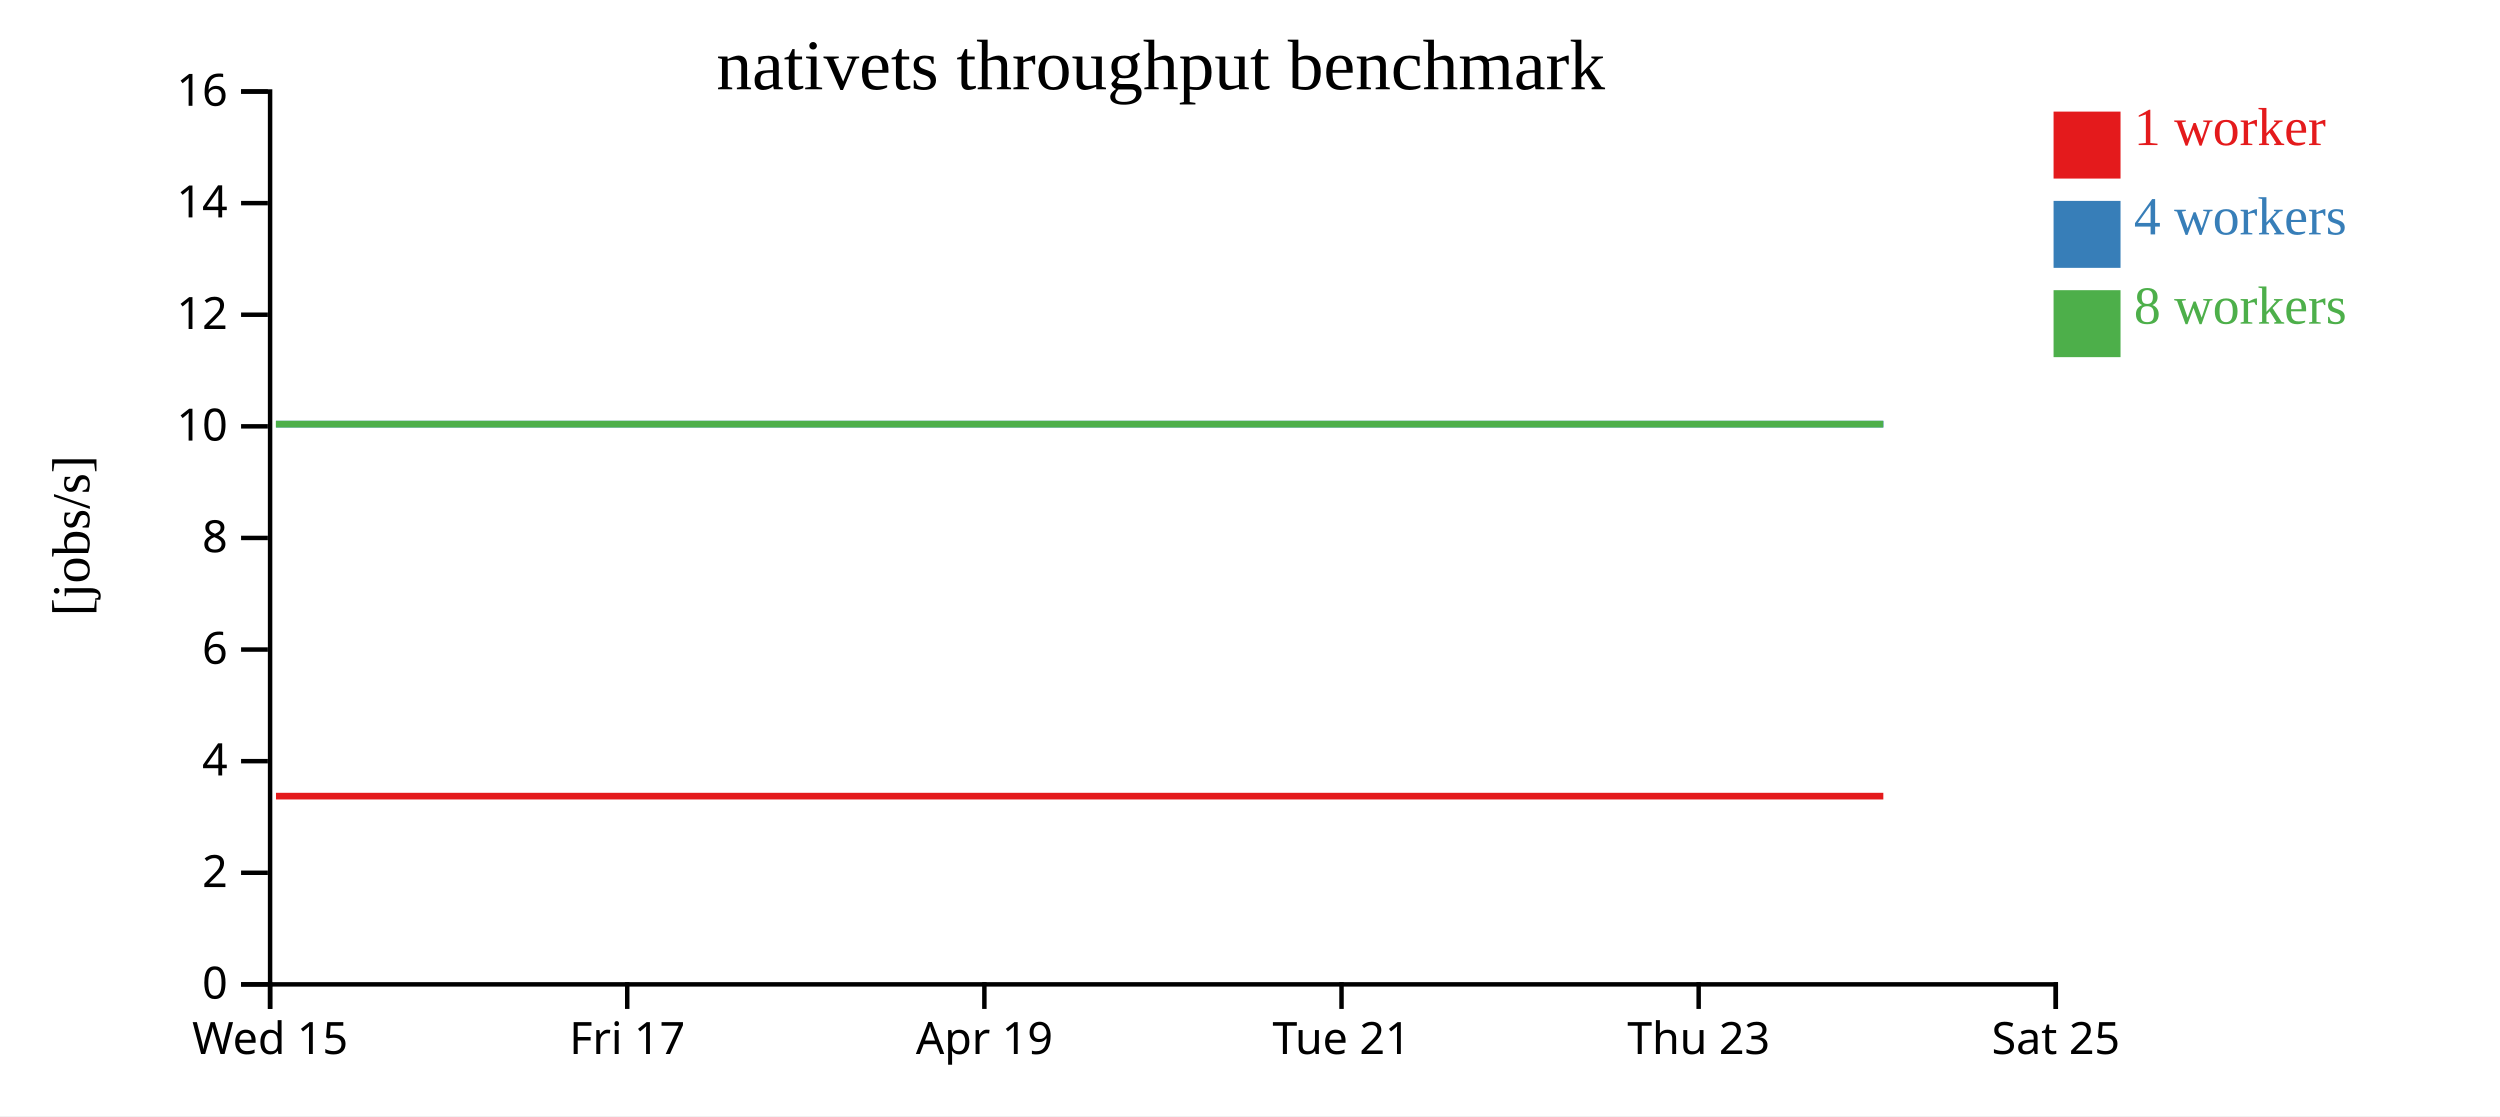
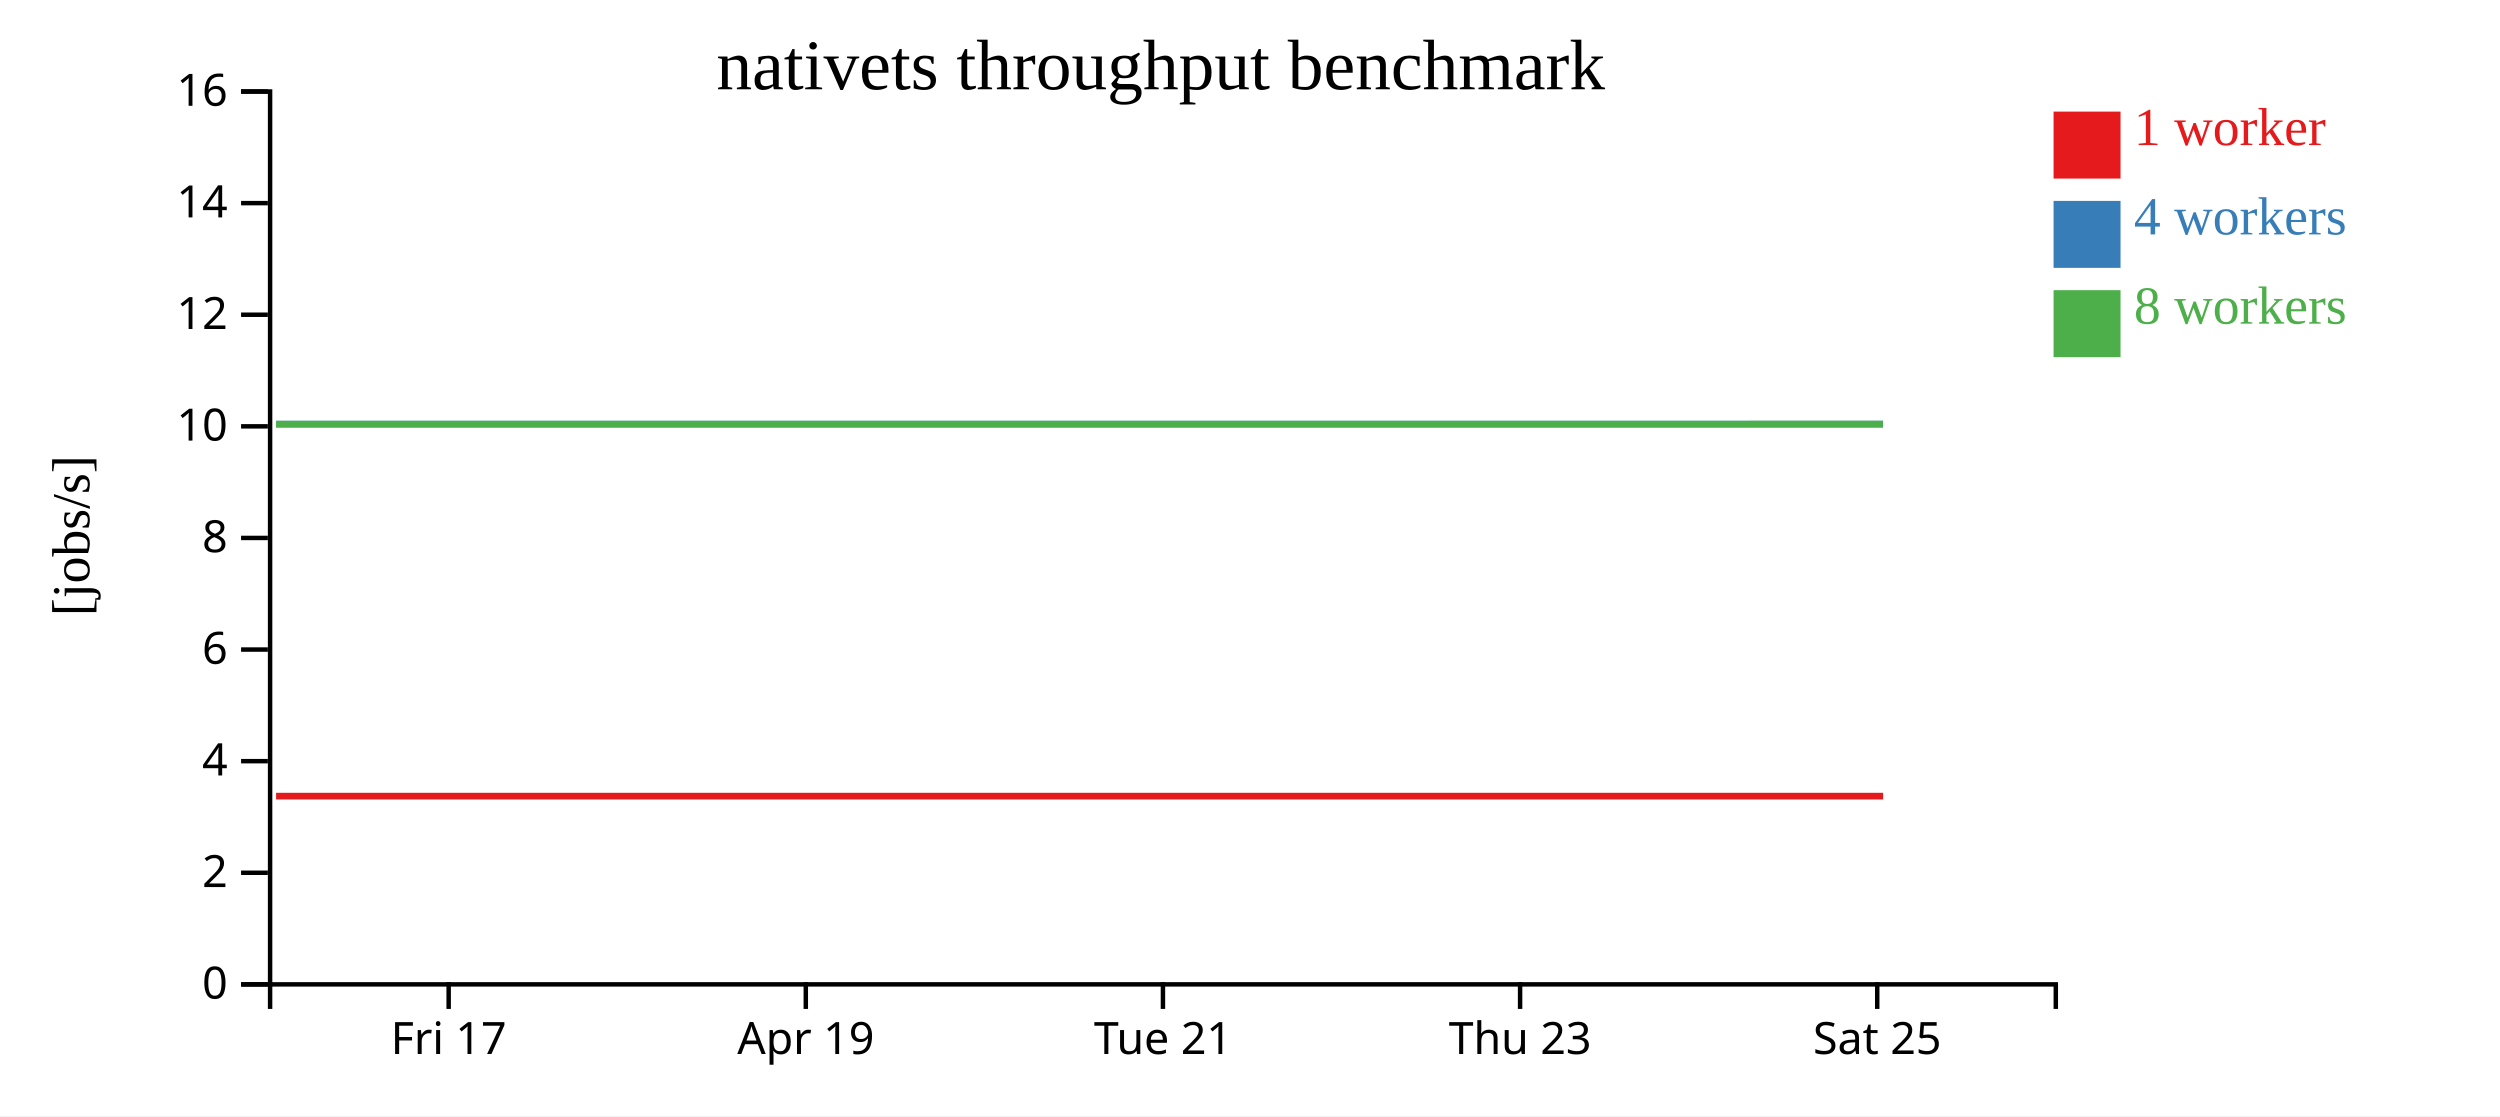
<svg xmlns="http://www.w3.org/2000/svg" width="560" height="250">
  <rect width="100%" height="100%" fill="white" />
  <g transform="translate(60,20)">
    <g transform="translate(0,200)" fill="none" font-size="10" font-family="sans-serif" text-anchor="middle">
      <path class="domain" stroke="currentColor" d="M0.5,6V0.5H400.5V6" />
-       <g class="tick" opacity="1" transform="translate(0.5,0)">
-         <line stroke="currentColor" y2="6" />
-         <text fill="currentColor" y="9" dy="0.71em">Wed 15</text>
-       </g>
-       <g class="tick" opacity="1" transform="translate(80.5,0)">
+       <g class="tick" opacity="1" transform="translate(40.5,0)">
        <line stroke="currentColor" y2="6" />
        <text fill="currentColor" y="9" dy="0.71em">Fri 17</text>
      </g>
-       <g class="tick" opacity="1" transform="translate(160.5,0)">
+       <g class="tick" opacity="1" transform="translate(120.5,0)">
        <line stroke="currentColor" y2="6" />
        <text fill="currentColor" y="9" dy="0.71em">Apr 19</text>
      </g>
-       <g class="tick" opacity="1" transform="translate(240.5,0)">
+       <g class="tick" opacity="1" transform="translate(200.5,0)">
        <line stroke="currentColor" y2="6" />
        <text fill="currentColor" y="9" dy="0.71em">Tue 21</text>
      </g>
-       <g class="tick" opacity="1" transform="translate(320.5,0)">
+       <g class="tick" opacity="1" transform="translate(280.5,0)">
        <line stroke="currentColor" y2="6" />
        <text fill="currentColor" y="9" dy="0.71em">Thu 23</text>
      </g>
-       <g class="tick" opacity="1" transform="translate(400.5,0)">
+       <g class="tick" opacity="1" transform="translate(360.5,0)">
        <line stroke="currentColor" y2="6" />
        <text fill="currentColor" y="9" dy="0.71em">Sat 25</text>
      </g>
    </g>
    <g fill="none" font-size="10" font-family="sans-serif" text-anchor="end">
      <path class="domain" stroke="currentColor" d="M-6,200.5H0.5V0.5H-6" />
      <g class="tick" opacity="1" transform="translate(0,200.5)">
        <line stroke="currentColor" x2="-6" />
        <text fill="currentColor" x="-9" dy="0.32em">0</text>
      </g>
      <g class="tick" opacity="1" transform="translate(0,175.5)">
        <line stroke="currentColor" x2="-6" />
        <text fill="currentColor" x="-9" dy="0.32em">2</text>
      </g>
      <g class="tick" opacity="1" transform="translate(0,150.5)">
        <line stroke="currentColor" x2="-6" />
        <text fill="currentColor" x="-9" dy="0.32em">4</text>
      </g>
      <g class="tick" opacity="1" transform="translate(0,125.5)">
        <line stroke="currentColor" x2="-6" />
        <text fill="currentColor" x="-9" dy="0.32em">6</text>
      </g>
      <g class="tick" opacity="1" transform="translate(0,100.5)">
        <line stroke="currentColor" x2="-6" />
        <text fill="currentColor" x="-9" dy="0.32em">8</text>
      </g>
      <g class="tick" opacity="1" transform="translate(0,75.5)">
        <line stroke="currentColor" x2="-6" />
        <text fill="currentColor" x="-9" dy="0.32em">10</text>
      </g>
      <g class="tick" opacity="1" transform="translate(0,50.5)">
        <line stroke="currentColor" x2="-6" />
        <text fill="currentColor" x="-9" dy="0.32em">12</text>
      </g>
      <g class="tick" opacity="1" transform="translate(0,25.5)">
        <line stroke="currentColor" x2="-6" />
        <text fill="currentColor" x="-9" dy="0.32em">14</text>
      </g>
      <g class="tick" opacity="1" transform="translate(0,0.5)">
        <line stroke="currentColor" x2="-6" />
        <text fill="currentColor" x="-9" dy="0.32em">16</text>
      </g>
    </g>
    <text text-anchor="middle" style="font-size: 12px" transform="rotate(-90)" y="-40" x="-100">[jobs/s]</text>
    <text text-anchor="middle" style="font-size: 16px" y="0" x="200">nativets throughput benchmark</text>
-     <path class="line" fill="none" stroke="#e41a1c" stroke-width="1.5" d="M1.821,158.337L41.844,158.334L81.808,158.336L121.687,158.333L161.866,158.333L201.827,158.336L241.796,158.336L281.755,158.336L321.853,158.334L361.865,158.334" />
-     <path class="line" fill="none" stroke="#377eb8" stroke-width="1.5" d="M1.823,75.01L41.862,75.008L81.819,75.007L121.698,75.008L161.843,75.01L201.81,75.004L241.81,75.008L281.74,75.007L321.852,75.002L361.892,75.009" />
-     <path class="line" fill="none" stroke="#4daf4a" stroke-width="1.5" d="M1.794,75.006L41.831,75.007L81.784,75.005L121.655,75.009L161.822,75.01L201.782,75.008L241.776,75.005L281.729,75.007L321.826,75.004L361.832,75.002" />
+     <path class="line" fill="none" stroke="#e41a1c" stroke-width="1.5" d="M1.844,158.334L41.808,158.336L81.687,158.333L121.866,158.333L161.827,158.336L201.796,158.336L241.755,158.336L281.853,158.334L321.865,158.334L361.815,158.334" />
+     <path class="line" fill="none" stroke="#377eb8" stroke-width="1.5" d="M1.862,75.008L41.819,75.007L81.698,75.008L121.843,75.01L161.81,75.004L201.81,75.008L241.74,75.007L281.852,75.002L321.892,75.009L361.801,75.004" />
+     <path class="line" fill="none" stroke="#4daf4a" stroke-width="1.5" d="M1.831,75.007L41.784,75.005L81.655,75.009L121.822,75.01L161.782,75.008L201.776,75.005L241.729,75.007L281.826,75.004L321.832,75.002L361.765,75" />
    <rect class="dot" x="400" y="5" width="15" height="15" style="fill: #e41a1c;" />
    <rect class="dot" x="400" y="25" width="15" height="15" style="fill: #377eb8;" />
    <rect class="dot" x="400" y="45" width="15" height="15" style="fill: #4daf4a;" />
    <text class="label" x="418" y="12.5" style="fill: #e41a1c; alignment-baseline: middle;" text-anchor="left">1 worker</text>
    <text class="label" x="418" y="32.5" style="fill: #377eb8; alignment-baseline: middle;" text-anchor="left">4 workers</text>
    <text class="label" x="418" y="52.5" style="fill: #4daf4a; alignment-baseline: middle;" text-anchor="left">8 workers</text>
  </g>
</svg>
